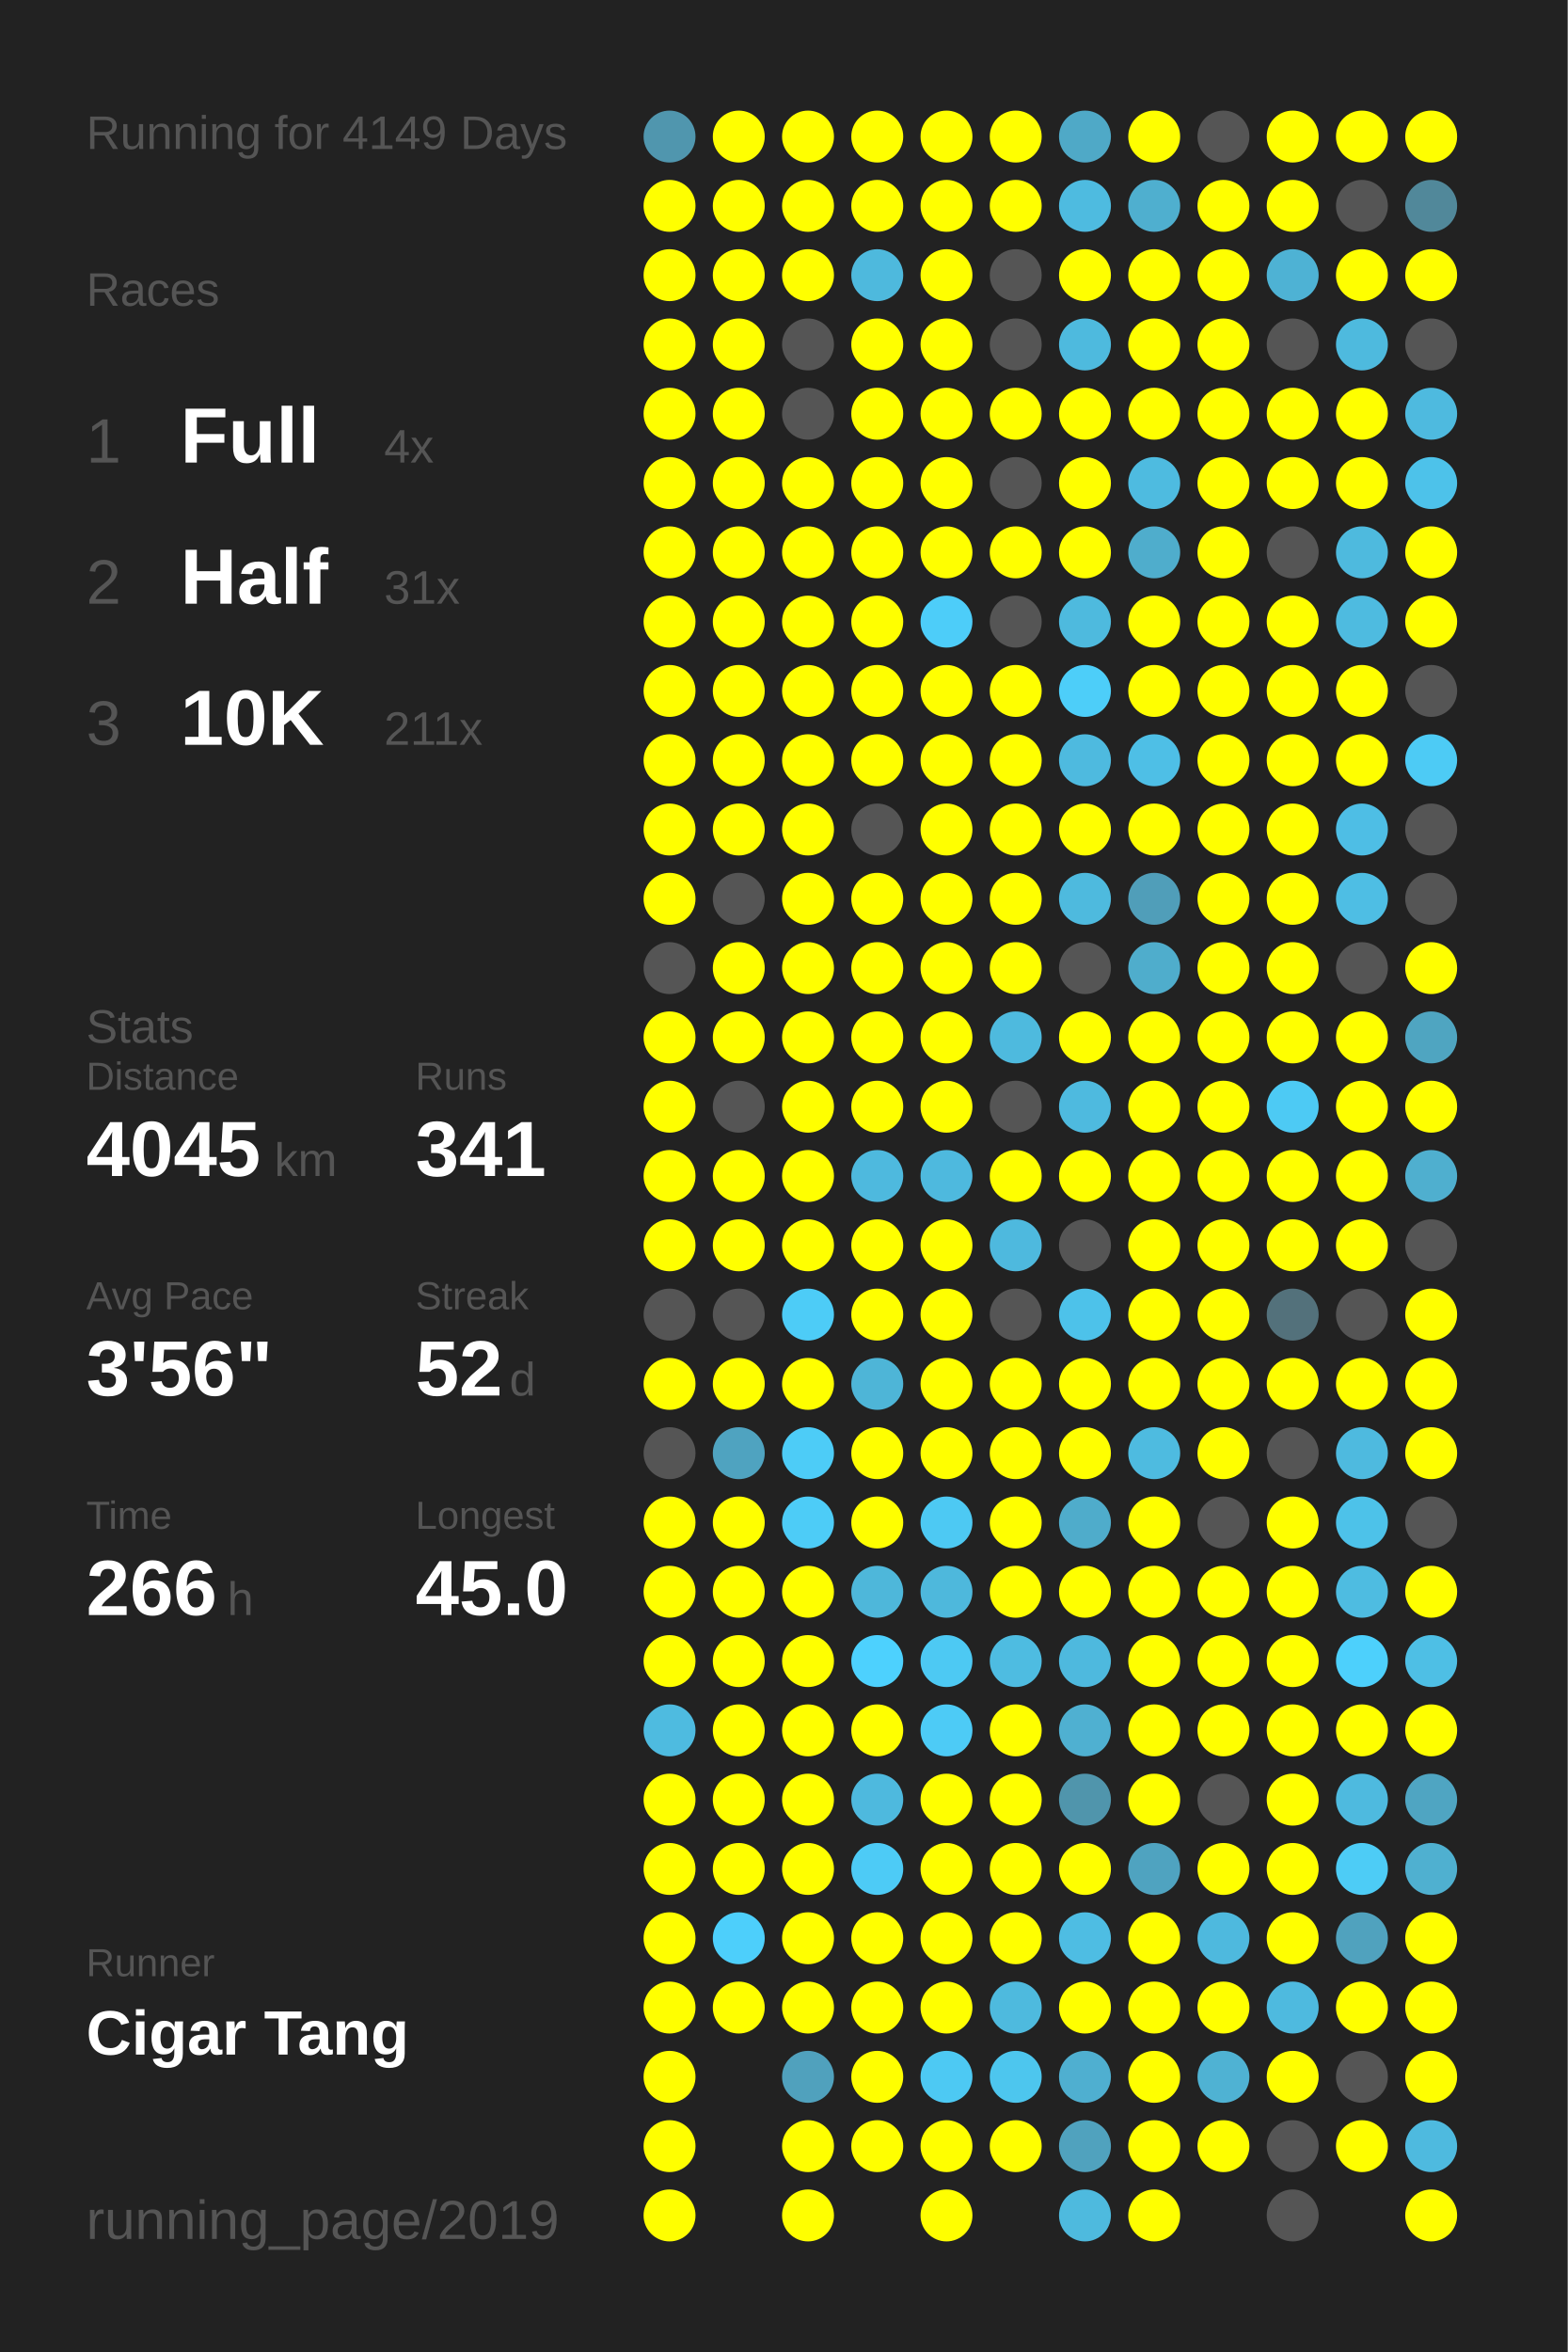
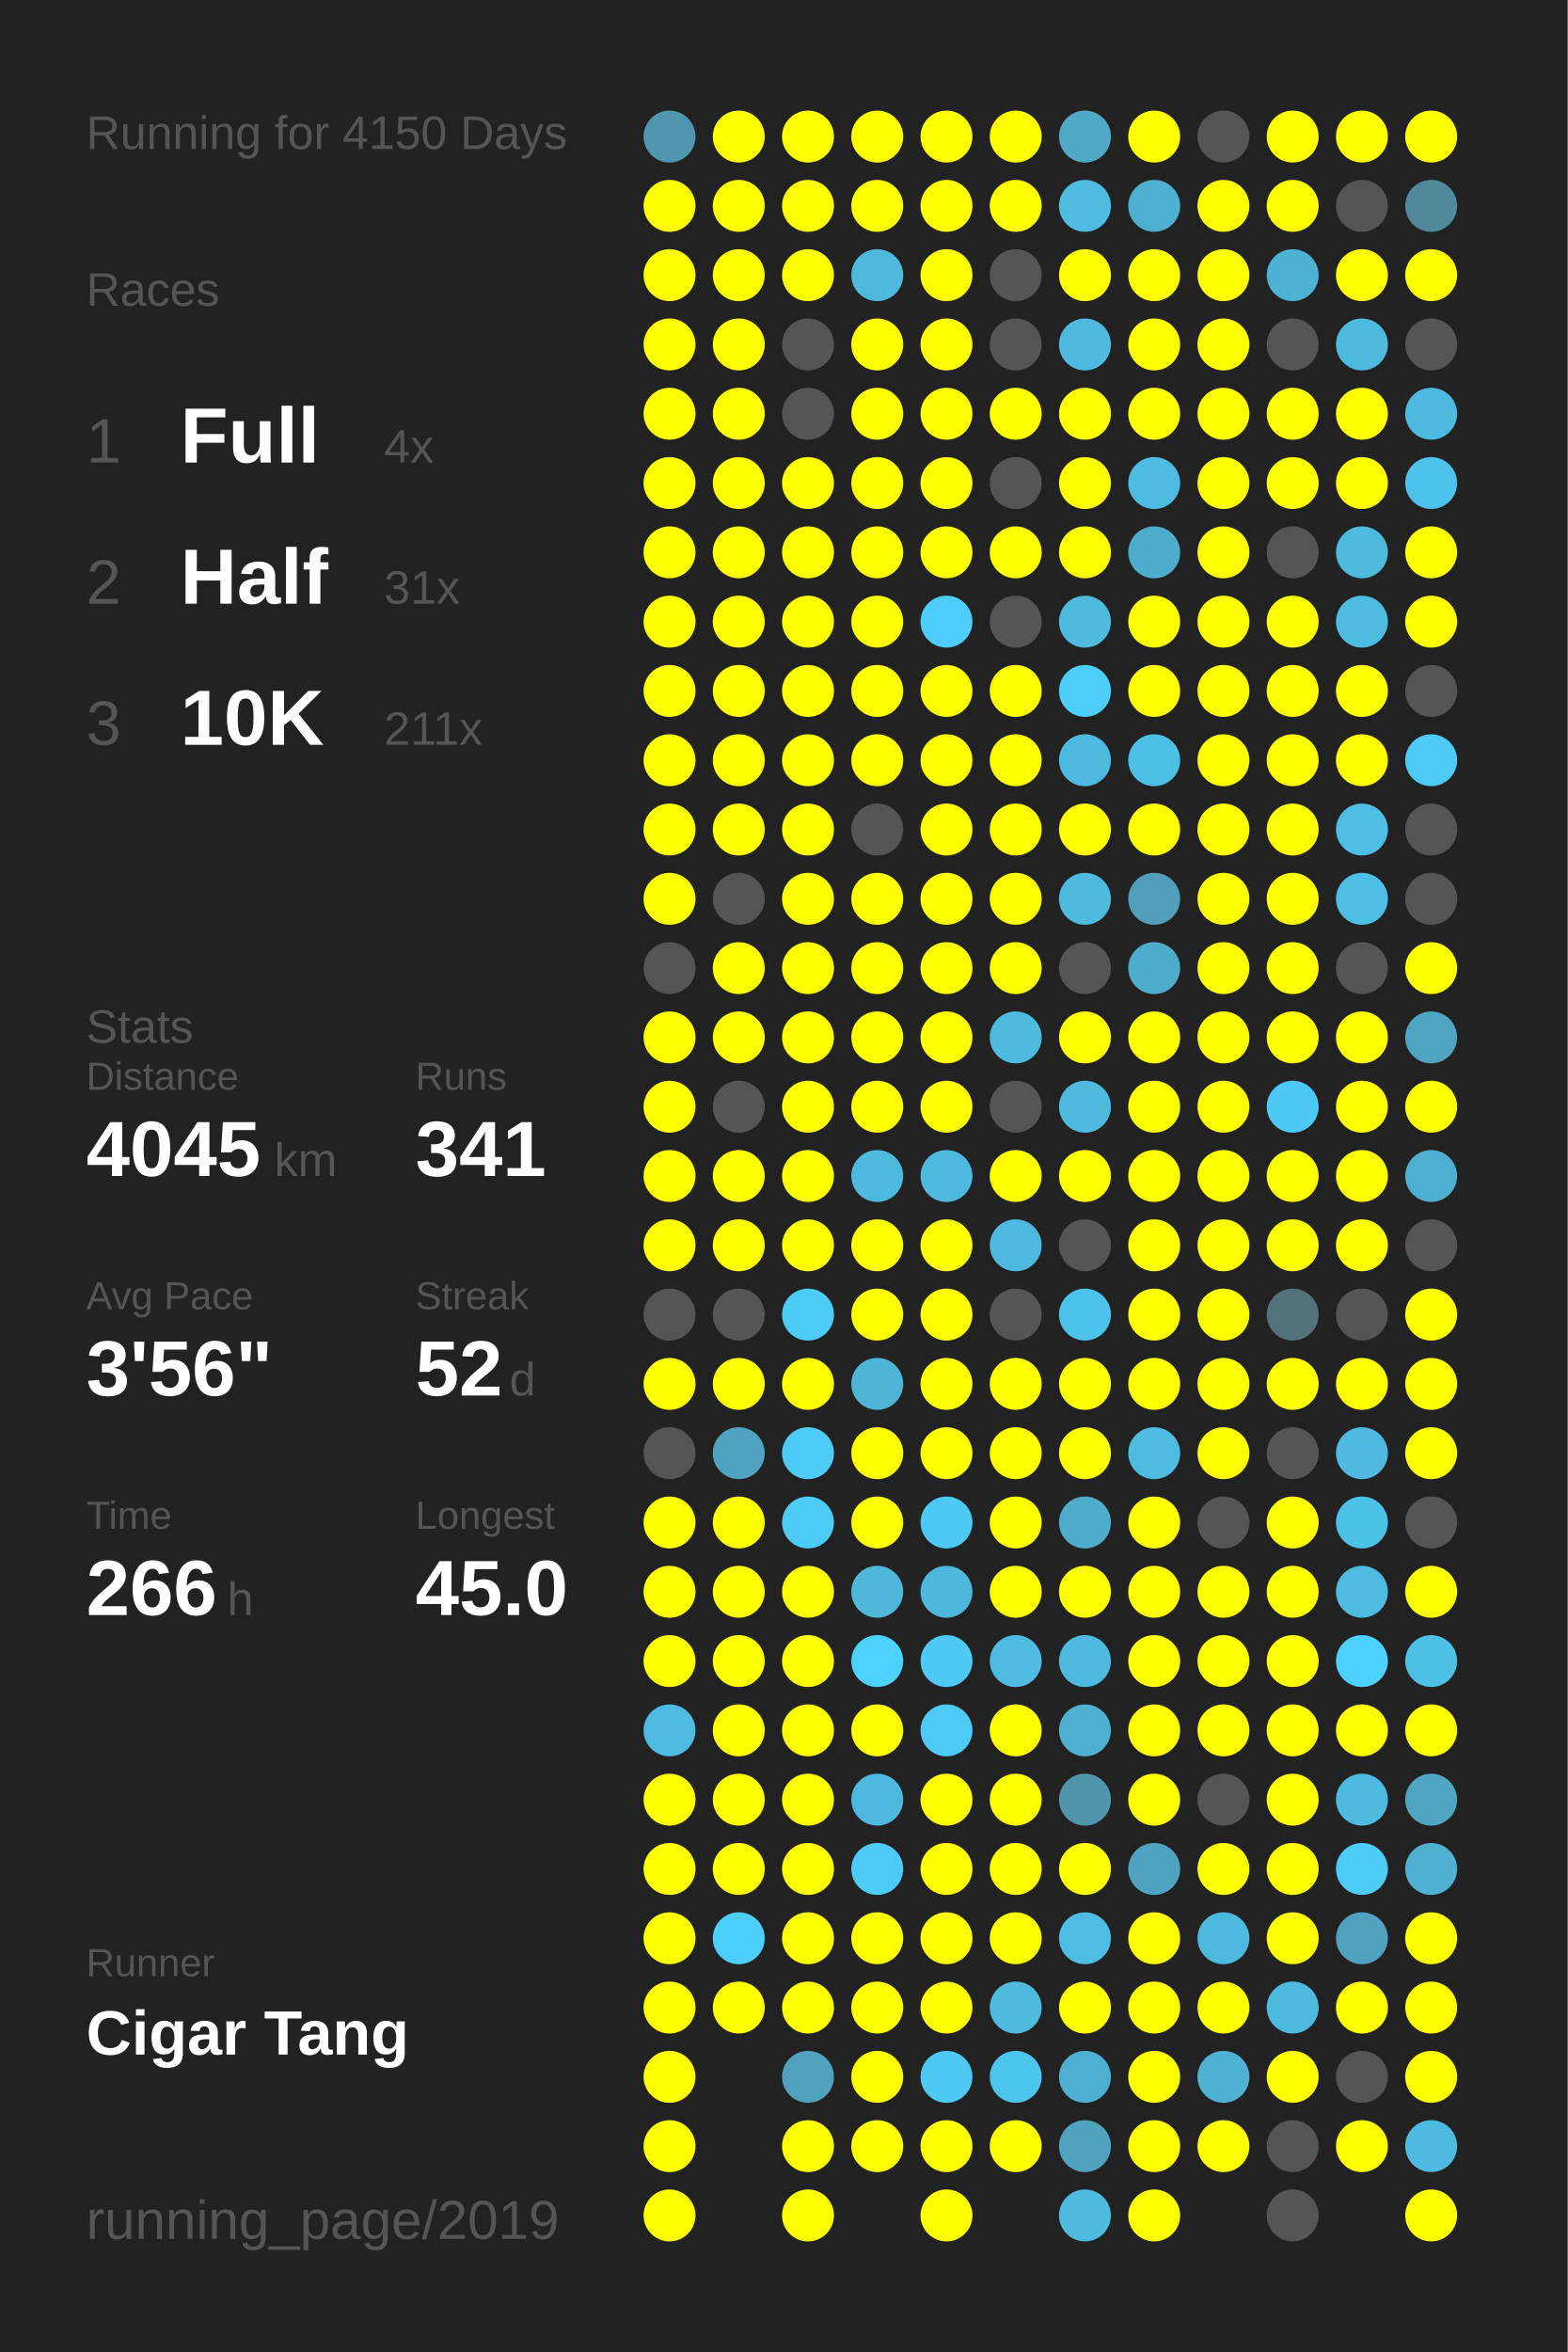
<svg xmlns="http://www.w3.org/2000/svg" baseProfile="full" height="300mm" version="1.1" viewBox="0,0,200,300" width="200mm">
  <defs />
  <rect fill="#222222" height="300" width="200" x="0" y="0" />
-   <text fill="#555555" style="font-size:6px; font-family:Arial;" x="11" y="19">Running for 4149 Days</text>
+   <text fill="#555555" style="font-size:6px; font-family:Arial;" x="11" y="19">Running for 4150 Days</text>
  <text fill="#555555" style="font-size:6px; font-family:Arial;" x="11" y="39">Races</text>
  <text fill="#555555" style="font-size:8px; font-family:Arial;" x="11" y="59">1</text>
  <text fill="#FFFFFF" style="font-size:10px; font-family:Arial; font-weight:bold;" x="23" y="59">Full</text>
  <text fill="#555555" style="font-size:6px; font-family:Arial;" x="49" y="59">4x</text>
  <text fill="#555555" style="font-size:8px; font-family:Arial;" x="11" y="77">2</text>
  <text fill="#FFFFFF" style="font-size:10px; font-family:Arial; font-weight:bold;" x="23" y="77">Half</text>
  <text fill="#555555" style="font-size:6px; font-family:Arial;" x="49" y="77">31x</text>
  <text fill="#555555" style="font-size:8px; font-family:Arial;" x="11" y="95">3</text>
  <text fill="#FFFFFF" style="font-size:10px; font-family:Arial; font-weight:bold;" x="23" y="95">10K</text>
  <text fill="#555555" style="font-size:6px; font-family:Arial;" x="49" y="95">211x</text>
  <text fill="#555555" style="font-size:6px; font-family:Arial;" x="11" y="133">Stats</text>
  <text fill="#555555" style="font-size:5px; font-family:Arial;" x="11" y="139">Distance</text>
  <text fill="#FFFFFF" style="font-size:10px; font-family:Arial; font-weight:bold;" x="11" y="150">4045</text>
  <text fill="#555555" style="font-size:6px; font-family:Arial;" x="35" y="150">km</text>
  <text fill="#555555" style="font-size:5px; font-family:Arial;" x="53" y="139">Runs</text>
  <text fill="#FFFFFF" style="font-size:10px; font-family:Arial; font-weight:bold;" x="53" y="150">341</text>
  <text fill="#555555" style="font-size:5px; font-family:Arial;" x="11" y="167">Avg Pace</text>
  <text fill="#FFFFFF" style="font-size:10px; font-family:Arial; font-weight:bold;" x="11" y="178">3'56"</text>
  <text fill="#555555" style="font-size:5px; font-family:Arial;" x="53" y="167">Streak</text>
  <text fill="#FFFFFF" style="font-size:10px; font-family:Arial; font-weight:bold;" x="53" y="178">52</text>
  <text fill="#555555" style="font-size:6px; font-family:Arial;" x="65" y="178">d</text>
  <text fill="#555555" style="font-size:5px; font-family:Arial;" x="11" y="195">Time</text>
  <text fill="#FFFFFF" style="font-size:10px; font-family:Arial; font-weight:bold;" x="11" y="206">266</text>
  <text fill="#555555" style="font-size:6px; font-family:Arial;" x="29" y="206">h</text>
  <text fill="#555555" style="font-size:5px; font-family:Arial;" x="53" y="195">Longest</text>
  <text fill="#FFFFFF" style="font-size:10px; font-family:Arial; font-weight:bold;" x="53" y="206">45.0</text>
  <text fill="#555555" style="font-size:5px; font-family:Arial;" x="11" y="252.065">Runner</text>
  <text fill="#FFFFFF" style="font-size:8px; font-family:Arial; font-weight:bold;" x="11" y="262.065">Cigar Tang</text>
  <text fill="#555555" style="font-size:7px; font-family:Arial;" x="11" y="285.581">running_page/2019</text>
  <circle cx="85.417" cy="17.419" fill="#5096ae" r="3.312" />
  <circle cx="85.417" cy="26.258" fill="#FFFF00" r="3.312" />
  <circle cx="85.417" cy="35.097" fill="#FFFF00" r="3.312" />
  <circle cx="85.417" cy="43.935" fill="#FFFF00" r="3.312" />
  <circle cx="85.417" cy="52.774" fill="#FFFF00" r="3.312" />
  <circle cx="85.417" cy="61.613" fill="#FFFF00" r="3.312" />
  <circle cx="85.417" cy="70.452" fill="#FFFF00" r="3.312" />
  <circle cx="85.417" cy="79.29" fill="#FFFF00" r="3.312" />
  <circle cx="85.417" cy="88.129" fill="#FFFF00" r="3.312" />
  <circle cx="85.417" cy="96.968" fill="#FFFF00" r="3.312" />
  <circle cx="85.417" cy="105.806" fill="#FFFF00" r="3.312" />
  <circle cx="85.417" cy="114.645" fill="#FFFF00" r="3.312" />
  <circle cx="85.417" cy="123.484" fill="#555555" r="3.312" />
  <circle cx="85.417" cy="132.323" fill="#FFFF00" r="3.312" />
  <circle cx="85.417" cy="141.161" fill="#FFFF00" r="3.312" />
  <circle cx="85.417" cy="150" fill="#FFFF00" r="3.312" />
  <circle cx="85.417" cy="158.839" fill="#FFFF00" r="3.312" />
  <circle cx="85.417" cy="167.677" fill="#555555" r="3.312" />
  <circle cx="85.417" cy="176.516" fill="#FFFF00" r="3.312" />
  <circle cx="85.417" cy="185.355" fill="#555555" r="3.312" />
  <circle cx="85.417" cy="194.194" fill="#FFFF00" r="3.312" />
  <circle cx="85.417" cy="203.032" fill="#FFFF00" r="3.312" />
  <circle cx="85.417" cy="211.871" fill="#FFFF00" r="3.312" />
  <circle cx="85.417" cy="220.71" fill="#4ebbe0" r="3.312" />
  <circle cx="85.417" cy="229.548" fill="#FFFF00" r="3.312" />
  <circle cx="85.417" cy="238.387" fill="#FFFF00" r="3.312" />
  <circle cx="85.417" cy="247.226" fill="#FFFF00" r="3.312" />
  <circle cx="85.417" cy="256.065" fill="#FFFF00" r="3.312" />
  <circle cx="85.417" cy="264.903" fill="#FFFF00" r="3.312" />
  <circle cx="85.417" cy="273.742" fill="#FFFF00" r="3.312" />
  <circle cx="85.417" cy="282.581" fill="#FFFF00" r="3.312" />
  <circle cx="94.25" cy="17.419" fill="#FFFF00" r="3.312" />
  <circle cx="94.25" cy="26.258" fill="#FFFF00" r="3.312" />
  <circle cx="94.25" cy="35.097" fill="#FFFF00" r="3.312" />
  <circle cx="94.25" cy="43.935" fill="#FFFF00" r="3.312" />
  <circle cx="94.25" cy="52.774" fill="#FFFF00" r="3.312" />
  <circle cx="94.25" cy="61.613" fill="#FFFF00" r="3.312" />
  <circle cx="94.25" cy="70.452" fill="#FFFF00" r="3.312" />
  <circle cx="94.25" cy="79.29" fill="#FFFF00" r="3.312" />
  <circle cx="94.25" cy="88.129" fill="#FFFF00" r="3.312" />
  <circle cx="94.25" cy="96.968" fill="#FFFF00" r="3.312" />
  <circle cx="94.25" cy="105.806" fill="#FFFF00" r="3.312" />
  <circle cx="94.25" cy="114.645" fill="#555555" r="3.312" />
  <circle cx="94.25" cy="123.484" fill="#FFFF00" r="3.312" />
  <circle cx="94.25" cy="132.323" fill="#FFFF00" r="3.312" />
  <circle cx="94.25" cy="141.161" fill="#555555" r="3.312" />
  <circle cx="94.25" cy="150" fill="#FFFF00" r="3.312" />
  <circle cx="94.25" cy="158.839" fill="#FFFF00" r="3.312" />
  <circle cx="94.25" cy="167.677" fill="#555555" r="3.312" />
  <circle cx="94.25" cy="176.516" fill="#FFFF00" r="3.312" />
  <circle cx="94.25" cy="185.355" fill="#4fa3c0" r="3.312" />
  <circle cx="94.25" cy="194.194" fill="#FFFF00" r="3.312" />
  <circle cx="94.25" cy="203.032" fill="#FFFF00" r="3.312" />
  <circle cx="94.25" cy="211.871" fill="#FFFF00" r="3.312" />
  <circle cx="94.25" cy="220.71" fill="#FFFF00" r="3.312" />
  <circle cx="94.25" cy="229.548" fill="#FFFF00" r="3.312" />
  <circle cx="94.25" cy="238.387" fill="#FFFF00" r="3.312" />
  <circle cx="94.25" cy="247.226" fill="#4dcffb" r="3.312" />
  <circle cx="94.25" cy="256.065" fill="#FFFF00" r="3.312" />
  <circle cx="103.083" cy="17.419" fill="#FFFF00" r="3.312" />
  <circle cx="103.083" cy="26.258" fill="#FFFF00" r="3.312" />
  <circle cx="103.083" cy="35.097" fill="#FFFF00" r="3.312" />
  <circle cx="103.083" cy="43.935" fill="#555555" r="3.312" />
  <circle cx="103.083" cy="52.774" fill="#555555" r="3.312" />
  <circle cx="103.083" cy="61.613" fill="#FFFF00" r="3.312" />
  <circle cx="103.083" cy="70.452" fill="#FFFF00" r="3.312" />
  <circle cx="103.083" cy="79.29" fill="#FFFF00" r="3.312" />
  <circle cx="103.083" cy="88.129" fill="#FFFF00" r="3.312" />
  <circle cx="103.083" cy="96.968" fill="#FFFF00" r="3.312" />
  <circle cx="103.083" cy="105.806" fill="#FFFF00" r="3.312" />
  <circle cx="103.083" cy="114.645" fill="#FFFF00" r="3.312" />
  <circle cx="103.083" cy="123.484" fill="#FFFF00" r="3.312" />
  <circle cx="103.083" cy="132.323" fill="#FFFF00" r="3.312" />
  <circle cx="103.083" cy="141.161" fill="#FFFF00" r="3.312" />
  <circle cx="103.083" cy="150" fill="#FFFF00" r="3.312" />
  <circle cx="103.083" cy="158.839" fill="#FFFF00" r="3.312" />
  <circle cx="103.083" cy="167.677" fill="#4dccf7" r="3.312" />
  <circle cx="103.083" cy="176.516" fill="#FFFF00" r="3.312" />
  <circle cx="103.083" cy="185.355" fill="#4dccf7" r="3.312" />
  <circle cx="103.083" cy="194.194" fill="#4dccf7" r="3.312" />
  <circle cx="103.083" cy="203.032" fill="#FFFF00" r="3.312" />
  <circle cx="103.083" cy="211.871" fill="#FFFF00" r="3.312" />
  <circle cx="103.083" cy="220.71" fill="#FFFF00" r="3.312" />
  <circle cx="103.083" cy="229.548" fill="#FFFF00" r="3.312" />
  <circle cx="103.083" cy="238.387" fill="#FFFF00" r="3.312" />
  <circle cx="103.083" cy="247.226" fill="#FFFF00" r="3.312" />
  <circle cx="103.083" cy="256.065" fill="#FFFF00" r="3.312" />
  <circle cx="103.083" cy="264.903" fill="#50a1bd" r="3.312" />
  <circle cx="103.083" cy="273.742" fill="#FFFF00" r="3.312" />
  <circle cx="103.083" cy="282.581" fill="#FFFF00" r="3.312" />
  <circle cx="111.917" cy="17.419" fill="#FFFF00" r="3.312" />
  <circle cx="111.917" cy="26.258" fill="#FFFF00" r="3.312" />
  <circle cx="111.917" cy="35.097" fill="#4eb9dd" r="3.312" />
  <circle cx="111.917" cy="43.935" fill="#FFFF00" r="3.312" />
  <circle cx="111.917" cy="52.774" fill="#FFFF00" r="3.312" />
  <circle cx="111.917" cy="61.613" fill="#FFFF00" r="3.312" />
  <circle cx="111.917" cy="70.452" fill="#FFFF00" r="3.312" />
  <circle cx="111.917" cy="79.29" fill="#FFFF00" r="3.312" />
  <circle cx="111.917" cy="88.129" fill="#FFFF00" r="3.312" />
  <circle cx="111.917" cy="96.968" fill="#FFFF00" r="3.312" />
  <circle cx="111.917" cy="105.806" fill="#555555" r="3.312" />
  <circle cx="111.917" cy="114.645" fill="#FFFF00" r="3.312" />
  <circle cx="111.917" cy="123.484" fill="#FFFF00" r="3.312" />
  <circle cx="111.917" cy="132.323" fill="#FFFF00" r="3.312" />
  <circle cx="111.917" cy="141.161" fill="#FFFF00" r="3.312" />
  <circle cx="111.917" cy="150" fill="#4eb9de" r="3.312" />
  <circle cx="111.917" cy="158.839" fill="#FFFF00" r="3.312" />
  <circle cx="111.917" cy="167.677" fill="#FFFF00" r="3.312" />
  <circle cx="111.917" cy="176.516" fill="#4eb5d7" r="3.312" />
  <circle cx="111.917" cy="185.355" fill="#FFFF00" r="3.312" />
  <circle cx="111.917" cy="194.194" fill="#FFFF00" r="3.312" />
  <circle cx="111.917" cy="203.032" fill="#4eb7da" r="3.312" />
  <circle cx="111.917" cy="211.871" fill="#4dd1fe" r="3.312" />
  <circle cx="111.917" cy="220.71" fill="#FFFF00" r="3.312" />
  <circle cx="111.917" cy="229.548" fill="#4eb9de" r="3.312" />
  <circle cx="111.917" cy="238.387" fill="#4dcbf6" r="3.312" />
  <circle cx="111.917" cy="247.226" fill="#FFFF00" r="3.312" />
  <circle cx="111.917" cy="256.065" fill="#FFFF00" r="3.312" />
  <circle cx="111.917" cy="264.903" fill="#FFFF00" r="3.312" />
  <circle cx="111.917" cy="273.742" fill="#FFFF00" r="3.312" />
  <circle cx="120.75" cy="17.419" fill="#FFFF00" r="3.312" />
  <circle cx="120.75" cy="26.258" fill="#FFFF00" r="3.312" />
  <circle cx="120.75" cy="35.097" fill="#FFFF00" r="3.312" />
  <circle cx="120.75" cy="43.935" fill="#FFFF00" r="3.312" />
  <circle cx="120.75" cy="52.774" fill="#FFFF00" r="3.312" />
  <circle cx="120.75" cy="61.613" fill="#FFFF00" r="3.312" />
  <circle cx="120.75" cy="70.452" fill="#FFFF00" r="3.312" />
  <circle cx="120.75" cy="79.29" fill="#4dcdf9" r="3.312" />
  <circle cx="120.75" cy="88.129" fill="#FFFF00" r="3.312" />
  <circle cx="120.75" cy="96.968" fill="#FFFF00" r="3.312" />
  <circle cx="120.75" cy="105.806" fill="#FFFF00" r="3.312" />
  <circle cx="120.75" cy="114.645" fill="#FFFF00" r="3.312" />
  <circle cx="120.75" cy="123.484" fill="#FFFF00" r="3.312" />
  <circle cx="120.75" cy="132.323" fill="#FFFF00" r="3.312" />
  <circle cx="120.75" cy="141.161" fill="#FFFF00" r="3.312" />
  <circle cx="120.75" cy="150" fill="#4eb9de" r="3.312" />
  <circle cx="120.75" cy="158.839" fill="#FFFF00" r="3.312" />
  <circle cx="120.75" cy="167.677" fill="#FFFF00" r="3.312" />
  <circle cx="120.75" cy="176.516" fill="#FFFF00" r="3.312" />
  <circle cx="120.75" cy="185.355" fill="#FFFF00" r="3.312" />
  <circle cx="120.75" cy="194.194" fill="#4dc9f3" r="3.312" />
  <circle cx="120.75" cy="203.032" fill="#4eb8dc" r="3.312" />
  <circle cx="120.75" cy="211.871" fill="#4dc9f3" r="3.312" />
  <circle cx="120.75" cy="220.71" fill="#4dcbf6" r="3.312" />
  <circle cx="120.75" cy="229.548" fill="#FFFF00" r="3.312" />
  <circle cx="120.75" cy="238.387" fill="#FFFF00" r="3.312" />
  <circle cx="120.75" cy="247.226" fill="#FFFF00" r="3.312" />
  <circle cx="120.75" cy="256.065" fill="#FFFF00" r="3.312" />
  <circle cx="120.75" cy="264.903" fill="#4dc9f3" r="3.312" />
  <circle cx="120.75" cy="273.742" fill="#FFFF00" r="3.312" />
  <circle cx="120.75" cy="282.581" fill="#FFFF00" r="3.312" />
  <circle cx="129.583" cy="17.419" fill="#FFFF00" r="3.312" />
  <circle cx="129.583" cy="26.258" fill="#FFFF00" r="3.312" />
  <circle cx="129.583" cy="35.097" fill="#555555" r="3.312" />
  <circle cx="129.583" cy="43.935" fill="#555555" r="3.312" />
  <circle cx="129.583" cy="52.774" fill="#FFFF00" r="3.312" />
  <circle cx="129.583" cy="61.613" fill="#555555" r="3.312" />
  <circle cx="129.583" cy="70.452" fill="#FFFF00" r="3.312" />
  <circle cx="129.583" cy="79.29" fill="#555555" r="3.312" />
  <circle cx="129.583" cy="88.129" fill="#FFFF00" r="3.312" />
  <circle cx="129.583" cy="96.968" fill="#FFFF00" r="3.312" />
  <circle cx="129.583" cy="105.806" fill="#FFFF00" r="3.312" />
  <circle cx="129.583" cy="114.645" fill="#FFFF00" r="3.312" />
  <circle cx="129.583" cy="123.484" fill="#FFFF00" r="3.312" />
  <circle cx="129.583" cy="132.323" fill="#4ebade" r="3.312" />
  <circle cx="129.583" cy="141.161" fill="#555555" r="3.312" />
  <circle cx="129.583" cy="150" fill="#FFFF00" r="3.312" />
  <circle cx="129.583" cy="158.839" fill="#4eb9de" r="3.312" />
  <circle cx="129.583" cy="167.677" fill="#555555" r="3.312" />
  <circle cx="129.583" cy="176.516" fill="#FFFF00" r="3.312" />
  <circle cx="129.583" cy="185.355" fill="#FFFF00" r="3.312" />
  <circle cx="129.583" cy="194.194" fill="#FFFF00" r="3.312" />
  <circle cx="129.583" cy="203.032" fill="#FFFF00" r="3.312" />
  <circle cx="129.583" cy="211.871" fill="#4ebce1" r="3.312" />
  <circle cx="129.583" cy="220.71" fill="#FFFF00" r="3.312" />
  <circle cx="129.583" cy="229.548" fill="#FFFF00" r="3.312" />
  <circle cx="129.583" cy="238.387" fill="#FFFF00" r="3.312" />
  <circle cx="129.583" cy="247.226" fill="#FFFF00" r="3.312" />
  <circle cx="129.583" cy="256.065" fill="#4ebade" r="3.312" />
  <circle cx="129.583" cy="264.903" fill="#4dc6ee" r="3.312" />
  <circle cx="129.583" cy="273.742" fill="#FFFF00" r="3.312" />
  <circle cx="138.417" cy="17.419" fill="#4fa9c7" r="3.312" />
  <circle cx="138.417" cy="26.258" fill="#4ebbe0" r="3.312" />
  <circle cx="138.417" cy="35.097" fill="#FFFF00" r="3.312" />
  <circle cx="138.417" cy="43.935" fill="#4ebade" r="3.312" />
  <circle cx="138.417" cy="52.774" fill="#FFFF00" r="3.312" />
  <circle cx="138.417" cy="61.613" fill="#FFFF00" r="3.312" />
  <circle cx="138.417" cy="70.452" fill="#FFFF00" r="3.312" />
  <circle cx="138.417" cy="79.29" fill="#4ebade" r="3.312" />
  <circle cx="138.417" cy="88.129" fill="#4dcef9" r="3.312" />
  <circle cx="138.417" cy="96.968" fill="#4ebadf" r="3.312" />
  <circle cx="138.417" cy="105.806" fill="#FFFF00" r="3.312" />
  <circle cx="138.417" cy="114.645" fill="#4ebade" r="3.312" />
  <circle cx="138.417" cy="123.484" fill="#555555" r="3.312" />
  <circle cx="138.417" cy="132.323" fill="#FFFF00" r="3.312" />
  <circle cx="138.417" cy="141.161" fill="#4ebadf" r="3.312" />
  <circle cx="138.417" cy="150" fill="#FFFF00" r="3.312" />
  <circle cx="138.417" cy="158.839" fill="#555555" r="3.312" />
  <circle cx="138.417" cy="167.677" fill="#4dc2ea" r="3.312" />
  <circle cx="138.417" cy="176.516" fill="#FFFF00" r="3.312" />
  <circle cx="138.417" cy="185.355" fill="#FFFF00" r="3.312" />
  <circle cx="138.417" cy="194.194" fill="#4faccb" r="3.312" />
  <circle cx="138.417" cy="203.032" fill="#FFFF00" r="3.312" />
  <circle cx="138.417" cy="211.871" fill="#4eb9de" r="3.312" />
  <circle cx="138.417" cy="220.71" fill="#4fb0d1" r="3.312" />
  <circle cx="138.417" cy="229.548" fill="#5095ac" r="3.312" />
  <circle cx="138.417" cy="238.387" fill="#FFFF00" r="3.312" />
  <circle cx="138.417" cy="247.226" fill="#4ebde3" r="3.312" />
  <circle cx="138.417" cy="256.065" fill="#FFFF00" r="3.312" />
  <circle cx="138.417" cy="264.903" fill="#4fafd0" r="3.312" />
  <circle cx="138.417" cy="273.742" fill="#50a2be" r="3.312" />
  <circle cx="138.417" cy="282.581" fill="#4ebade" r="3.312" />
  <circle cx="147.25" cy="17.419" fill="#FFFF00" r="3.312" />
  <circle cx="147.25" cy="26.258" fill="#4fafcf" r="3.312" />
  <circle cx="147.25" cy="35.097" fill="#FFFF00" r="3.312" />
  <circle cx="147.25" cy="43.935" fill="#FFFF00" r="3.312" />
  <circle cx="147.25" cy="52.774" fill="#FFFF00" r="3.312" />
  <circle cx="147.25" cy="61.613" fill="#4ebbe0" r="3.312" />
  <circle cx="147.25" cy="70.452" fill="#4fadcc" r="3.312" />
  <circle cx="147.25" cy="79.29" fill="#FFFF00" r="3.312" />
  <circle cx="147.25" cy="88.129" fill="#FFFF00" r="3.312" />
  <circle cx="147.25" cy="96.968" fill="#4ebfe6" r="3.312" />
  <circle cx="147.25" cy="105.806" fill="#FFFF00" r="3.312" />
  <circle cx="147.25" cy="114.645" fill="#509eb9" r="3.312" />
  <circle cx="147.25" cy="123.484" fill="#4fadcc" r="3.312" />
  <circle cx="147.25" cy="132.323" fill="#FFFF00" r="3.312" />
  <circle cx="147.25" cy="141.161" fill="#FFFF00" r="3.312" />
  <circle cx="147.25" cy="150" fill="#FFFF00" r="3.312" />
  <circle cx="147.25" cy="158.839" fill="#FFFF00" r="3.312" />
  <circle cx="147.25" cy="167.677" fill="#FFFF00" r="3.312" />
  <circle cx="147.25" cy="176.516" fill="#FFFF00" r="3.312" />
  <circle cx="147.25" cy="185.355" fill="#4ebbe0" r="3.312" />
  <circle cx="147.25" cy="194.194" fill="#FFFF00" r="3.312" />
  <circle cx="147.25" cy="203.032" fill="#FFFF00" r="3.312" />
  <circle cx="147.25" cy="211.871" fill="#FFFF00" r="3.312" />
  <circle cx="147.25" cy="220.71" fill="#FFFF00" r="3.312" />
  <circle cx="147.25" cy="229.548" fill="#FFFF00" r="3.312" />
  <circle cx="147.25" cy="238.387" fill="#4fa3c0" r="3.312" />
  <circle cx="147.25" cy="247.226" fill="#FFFF00" r="3.312" />
  <circle cx="147.25" cy="256.065" fill="#FFFF00" r="3.312" />
  <circle cx="147.25" cy="264.903" fill="#FFFF00" r="3.312" />
  <circle cx="147.25" cy="273.742" fill="#FFFF00" r="3.312" />
  <circle cx="147.25" cy="282.581" fill="#FFFF00" r="3.312" />
  <circle cx="156.083" cy="17.419" fill="#555555" r="3.312" />
  <circle cx="156.083" cy="26.258" fill="#FFFF00" r="3.312" />
  <circle cx="156.083" cy="35.097" fill="#FFFF00" r="3.312" />
  <circle cx="156.083" cy="43.935" fill="#FFFF00" r="3.312" />
  <circle cx="156.083" cy="52.774" fill="#FFFF00" r="3.312" />
  <circle cx="156.083" cy="61.613" fill="#FFFF00" r="3.312" />
  <circle cx="156.083" cy="70.452" fill="#FFFF00" r="3.312" />
  <circle cx="156.083" cy="79.29" fill="#FFFF00" r="3.312" />
  <circle cx="156.083" cy="88.129" fill="#FFFF00" r="3.312" />
  <circle cx="156.083" cy="96.968" fill="#FFFF00" r="3.312" />
  <circle cx="156.083" cy="105.806" fill="#FFFF00" r="3.312" />
  <circle cx="156.083" cy="114.645" fill="#FFFF00" r="3.312" />
  <circle cx="156.083" cy="123.484" fill="#FFFF00" r="3.312" />
  <circle cx="156.083" cy="132.323" fill="#FFFF00" r="3.312" />
  <circle cx="156.083" cy="141.161" fill="#FFFF00" r="3.312" />
  <circle cx="156.083" cy="150" fill="#FFFF00" r="3.312" />
  <circle cx="156.083" cy="158.839" fill="#FFFF00" r="3.312" />
  <circle cx="156.083" cy="167.677" fill="#FFFF00" r="3.312" />
  <circle cx="156.083" cy="176.516" fill="#FFFF00" r="3.312" />
  <circle cx="156.083" cy="185.355" fill="#FFFF00" r="3.312" />
  <circle cx="156.083" cy="194.194" fill="#555555" r="3.312" />
  <circle cx="156.083" cy="203.032" fill="#FFFF00" r="3.312" />
  <circle cx="156.083" cy="211.871" fill="#FFFF00" r="3.312" />
  <circle cx="156.083" cy="220.71" fill="#FFFF00" r="3.312" />
  <circle cx="156.083" cy="229.548" fill="#555555" r="3.312" />
  <circle cx="156.083" cy="238.387" fill="#FFFF00" r="3.312" />
  <circle cx="156.083" cy="247.226" fill="#4eb9de" r="3.312" />
  <circle cx="156.083" cy="256.065" fill="#FFFF00" r="3.312" />
  <circle cx="156.083" cy="264.903" fill="#4fb2d3" r="3.312" />
  <circle cx="156.083" cy="273.742" fill="#FFFF00" r="3.312" />
  <circle cx="164.917" cy="17.419" fill="#FFFF00" r="3.312" />
  <circle cx="164.917" cy="26.258" fill="#FFFF00" r="3.312" />
  <circle cx="164.917" cy="35.097" fill="#4eb2d4" r="3.312" />
  <circle cx="164.917" cy="43.935" fill="#555555" r="3.312" />
  <circle cx="164.917" cy="52.774" fill="#FFFF00" r="3.312" />
  <circle cx="164.917" cy="61.613" fill="#FFFF00" r="3.312" />
  <circle cx="164.917" cy="70.452" fill="#555555" r="3.312" />
  <circle cx="164.917" cy="79.29" fill="#FFFF00" r="3.312" />
  <circle cx="164.917" cy="88.129" fill="#FFFF00" r="3.312" />
  <circle cx="164.917" cy="96.968" fill="#FFFF00" r="3.312" />
  <circle cx="164.917" cy="105.806" fill="#FFFF00" r="3.312" />
  <circle cx="164.917" cy="114.645" fill="#FFFF00" r="3.312" />
  <circle cx="164.917" cy="123.484" fill="#FFFF00" r="3.312" />
  <circle cx="164.917" cy="132.323" fill="#FFFF00" r="3.312" />
  <circle cx="164.917" cy="141.161" fill="#4dcaf4" r="3.312" />
  <circle cx="164.917" cy="150" fill="#FFFF00" r="3.312" />
  <circle cx="164.917" cy="158.839" fill="#FFFF00" r="3.312" />
  <circle cx="164.917" cy="167.677" fill="#53717b" r="3.312" />
  <circle cx="164.917" cy="176.516" fill="#FFFF00" r="3.312" />
  <circle cx="164.917" cy="185.355" fill="#555555" r="3.312" />
  <circle cx="164.917" cy="194.194" fill="#FFFF00" r="3.312" />
  <circle cx="164.917" cy="203.032" fill="#FFFF00" r="3.312" />
  <circle cx="164.917" cy="211.871" fill="#FFFF00" r="3.312" />
  <circle cx="164.917" cy="220.71" fill="#FFFF00" r="3.312" />
  <circle cx="164.917" cy="229.548" fill="#FFFF00" r="3.312" />
  <circle cx="164.917" cy="238.387" fill="#FFFF00" r="3.312" />
  <circle cx="164.917" cy="247.226" fill="#FFFF00" r="3.312" />
  <circle cx="164.917" cy="256.065" fill="#4ebadf" r="3.312" />
  <circle cx="164.917" cy="264.903" fill="#FFFF00" r="3.312" />
  <circle cx="164.917" cy="273.742" fill="#555555" r="3.312" />
  <circle cx="164.917" cy="282.581" fill="#555555" r="3.312" />
  <circle cx="173.75" cy="17.419" fill="#FFFF00" r="3.312" />
  <circle cx="173.75" cy="26.258" fill="#555555" r="3.312" />
  <circle cx="173.75" cy="35.097" fill="#FFFF00" r="3.312" />
  <circle cx="173.75" cy="43.935" fill="#4ebade" r="3.312" />
  <circle cx="173.75" cy="52.774" fill="#FFFF00" r="3.312" />
  <circle cx="173.75" cy="61.613" fill="#FFFF00" r="3.312" />
  <circle cx="173.75" cy="70.452" fill="#4ebade" r="3.312" />
  <circle cx="173.75" cy="79.29" fill="#4ebbe0" r="3.312" />
  <circle cx="173.75" cy="88.129" fill="#FFFF00" r="3.312" />
  <circle cx="173.75" cy="96.968" fill="#FFFF00" r="3.312" />
  <circle cx="173.75" cy="105.806" fill="#4ebee5" r="3.312" />
  <circle cx="173.75" cy="114.645" fill="#4ebee4" r="3.312" />
  <circle cx="173.75" cy="123.484" fill="#555555" r="3.312" />
  <circle cx="173.75" cy="132.323" fill="#FFFF00" r="3.312" />
  <circle cx="173.75" cy="141.161" fill="#FFFF00" r="3.312" />
  <circle cx="173.75" cy="150" fill="#FFFF00" r="3.312" />
  <circle cx="173.75" cy="158.839" fill="#FFFF00" r="3.312" />
  <circle cx="173.75" cy="167.677" fill="#555555" r="3.312" />
  <circle cx="173.75" cy="176.516" fill="#FFFF00" r="3.312" />
  <circle cx="173.75" cy="185.355" fill="#4ebadf" r="3.312" />
  <circle cx="173.75" cy="194.194" fill="#4dc2e9" r="3.312" />
  <circle cx="173.75" cy="203.032" fill="#4ebce1" r="3.312" />
  <circle cx="173.75" cy="211.871" fill="#4dd0fc" r="3.312" />
  <circle cx="173.75" cy="220.71" fill="#FFFF00" r="3.312" />
  <circle cx="173.75" cy="229.548" fill="#4ebadf" r="3.312" />
  <circle cx="173.75" cy="238.387" fill="#4dccf6" r="3.312" />
  <circle cx="173.75" cy="247.226" fill="#50a2be" r="3.312" />
  <circle cx="173.75" cy="256.065" fill="#FFFF00" r="3.312" />
  <circle cx="173.75" cy="264.903" fill="#555555" r="3.312" />
  <circle cx="173.75" cy="273.742" fill="#FFFF00" r="3.312" />
  <circle cx="182.583" cy="17.419" fill="#FFFF00" r="3.312" />
  <circle cx="182.583" cy="26.258" fill="#51889a" r="3.312" />
  <circle cx="182.583" cy="35.097" fill="#FFFF00" r="3.312" />
  <circle cx="182.583" cy="43.935" fill="#555555" r="3.312" />
  <circle cx="182.583" cy="52.774" fill="#4ebadf" r="3.312" />
  <circle cx="182.583" cy="61.613" fill="#4dc2ea" r="3.312" />
  <circle cx="182.583" cy="70.452" fill="#FFFF00" r="3.312" />
  <circle cx="182.583" cy="79.29" fill="#FFFF00" r="3.312" />
  <circle cx="182.583" cy="88.129" fill="#555555" r="3.312" />
  <circle cx="182.583" cy="96.968" fill="#4dcbf5" r="3.312" />
  <circle cx="182.583" cy="105.806" fill="#555555" r="3.312" />
  <circle cx="182.583" cy="114.645" fill="#555555" r="3.312" />
  <circle cx="182.583" cy="123.484" fill="#FFFF00" r="3.312" />
  <circle cx="182.583" cy="132.323" fill="#4fa5c1" r="3.312" />
  <circle cx="182.583" cy="141.161" fill="#FFFF00" r="3.312" />
  <circle cx="182.583" cy="150" fill="#4fafcf" r="3.312" />
  <circle cx="182.583" cy="158.839" fill="#555555" r="3.312" />
  <circle cx="182.583" cy="167.677" fill="#FFFF00" r="3.312" />
  <circle cx="182.583" cy="176.516" fill="#FFFF00" r="3.312" />
  <circle cx="182.583" cy="185.355" fill="#FFFF00" r="3.312" />
  <circle cx="182.583" cy="194.194" fill="#555555" r="3.312" />
  <circle cx="182.583" cy="203.032" fill="#FFFF00" r="3.312" />
  <circle cx="182.583" cy="211.871" fill="#4ebfe5" r="3.312" />
  <circle cx="182.583" cy="220.71" fill="#FFFF00" r="3.312" />
  <circle cx="182.583" cy="229.548" fill="#4fa5c2" r="3.312" />
  <circle cx="182.583" cy="238.387" fill="#4fb0d0" r="3.312" />
  <circle cx="182.583" cy="247.226" fill="#FFFF00" r="3.312" />
  <circle cx="182.583" cy="256.065" fill="#FFFF00" r="3.312" />
  <circle cx="182.583" cy="264.903" fill="#FFFF00" r="3.312" />
  <circle cx="182.583" cy="273.742" fill="#4ebadf" r="3.312" />
  <circle cx="182.583" cy="282.581" fill="#FFFF00" r="3.312" />
</svg>
